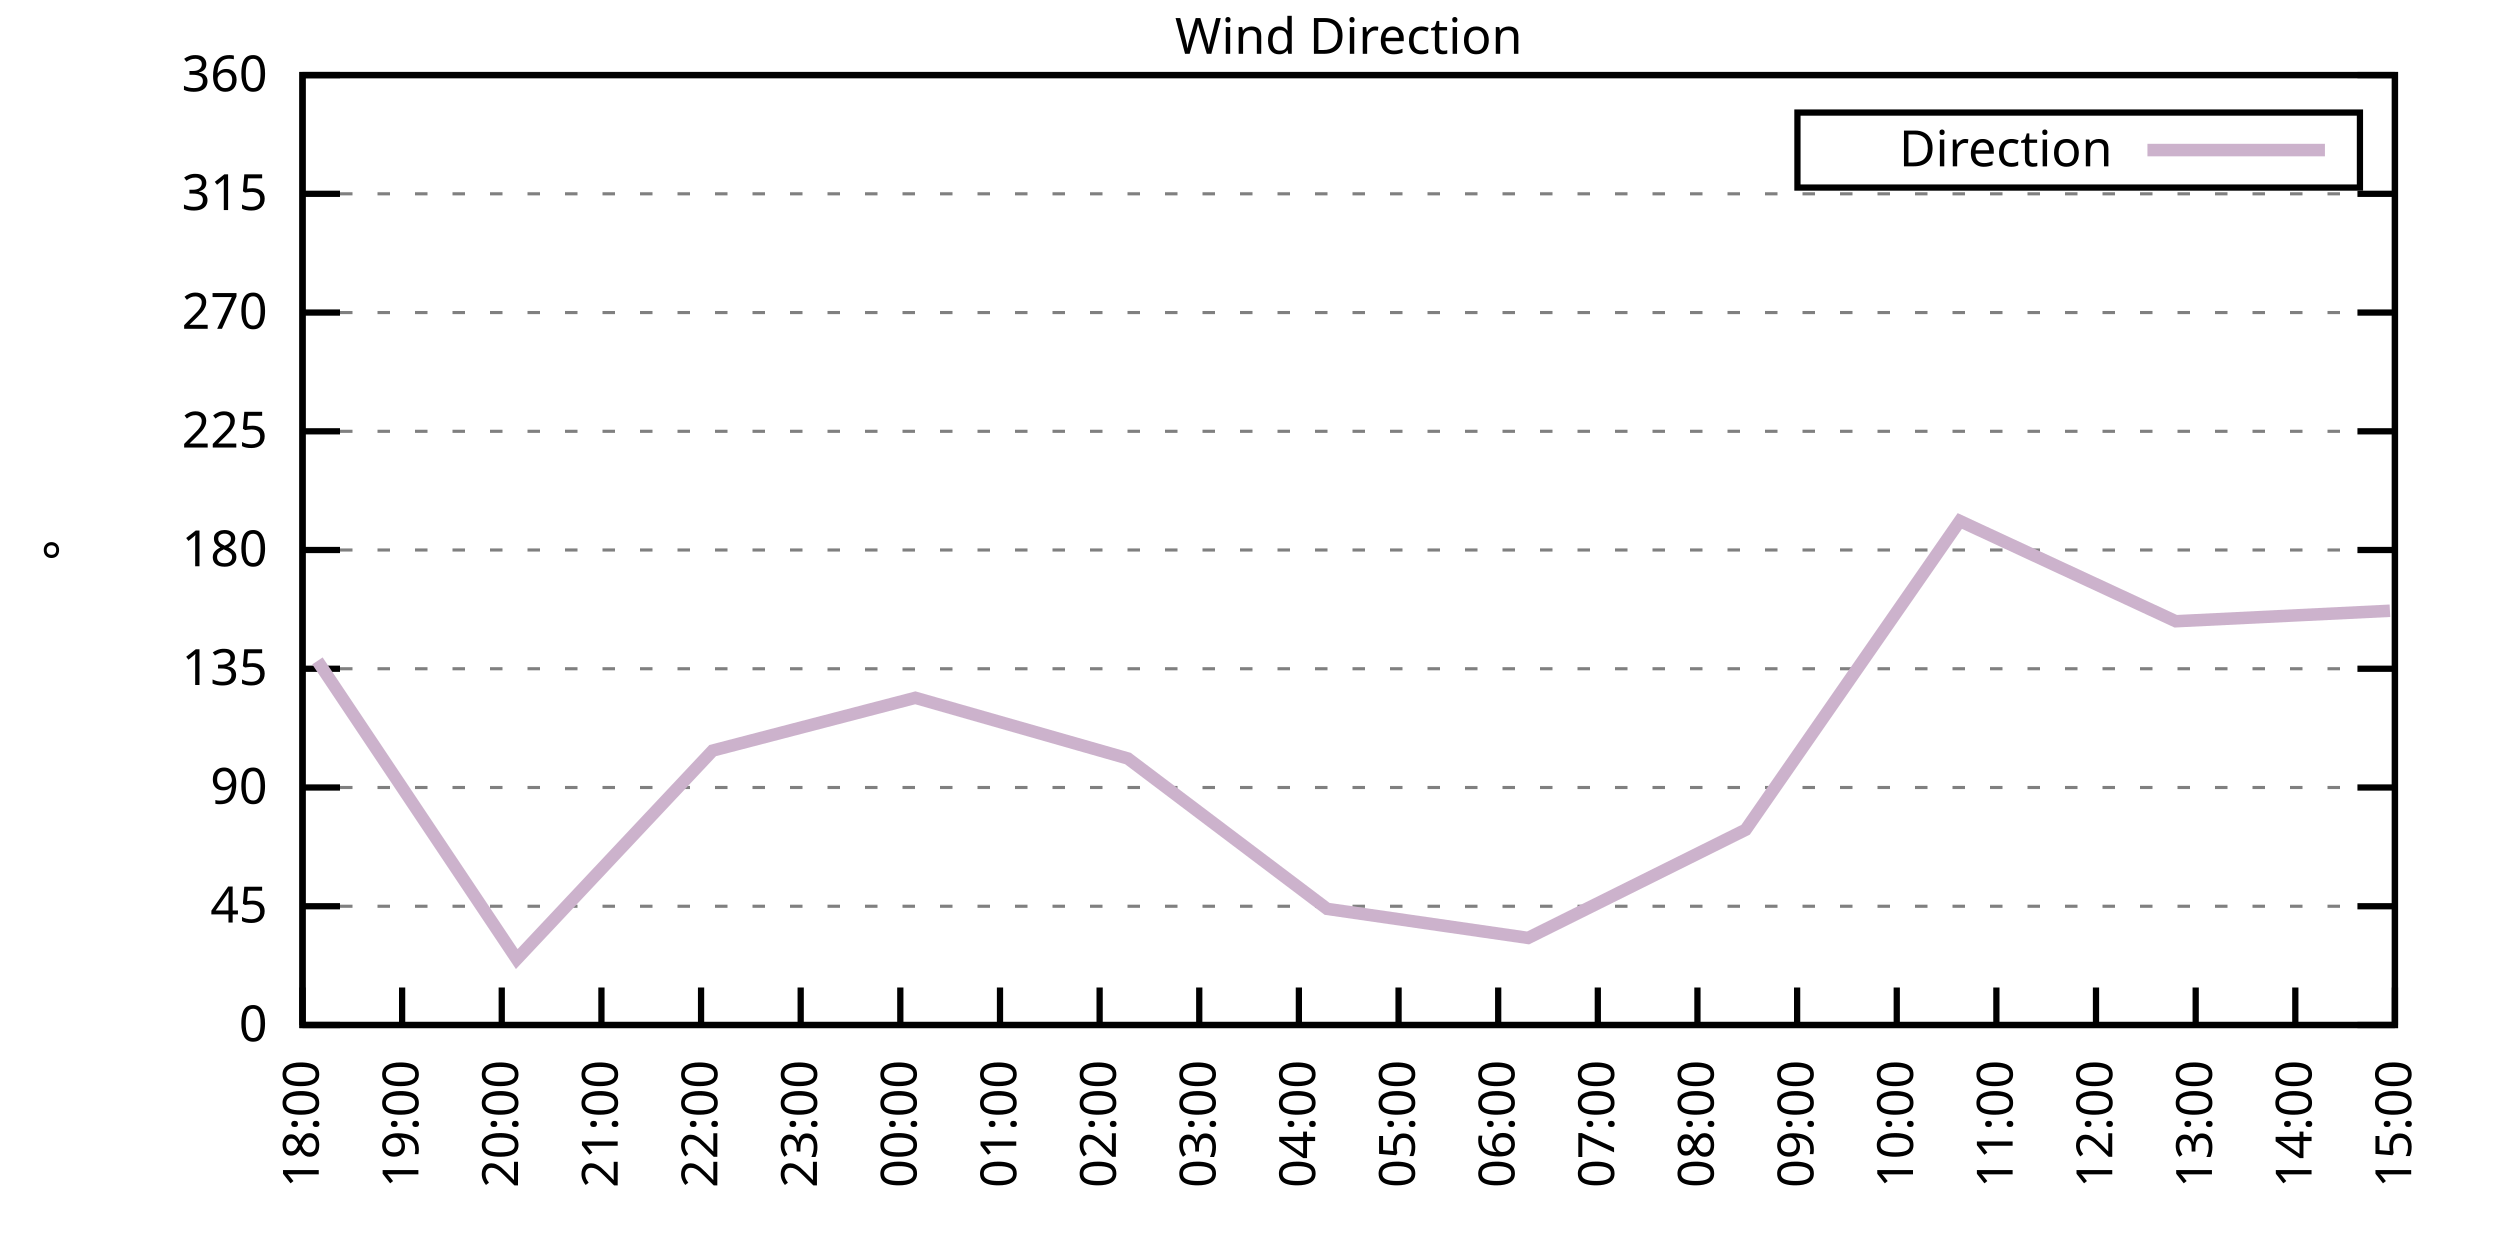
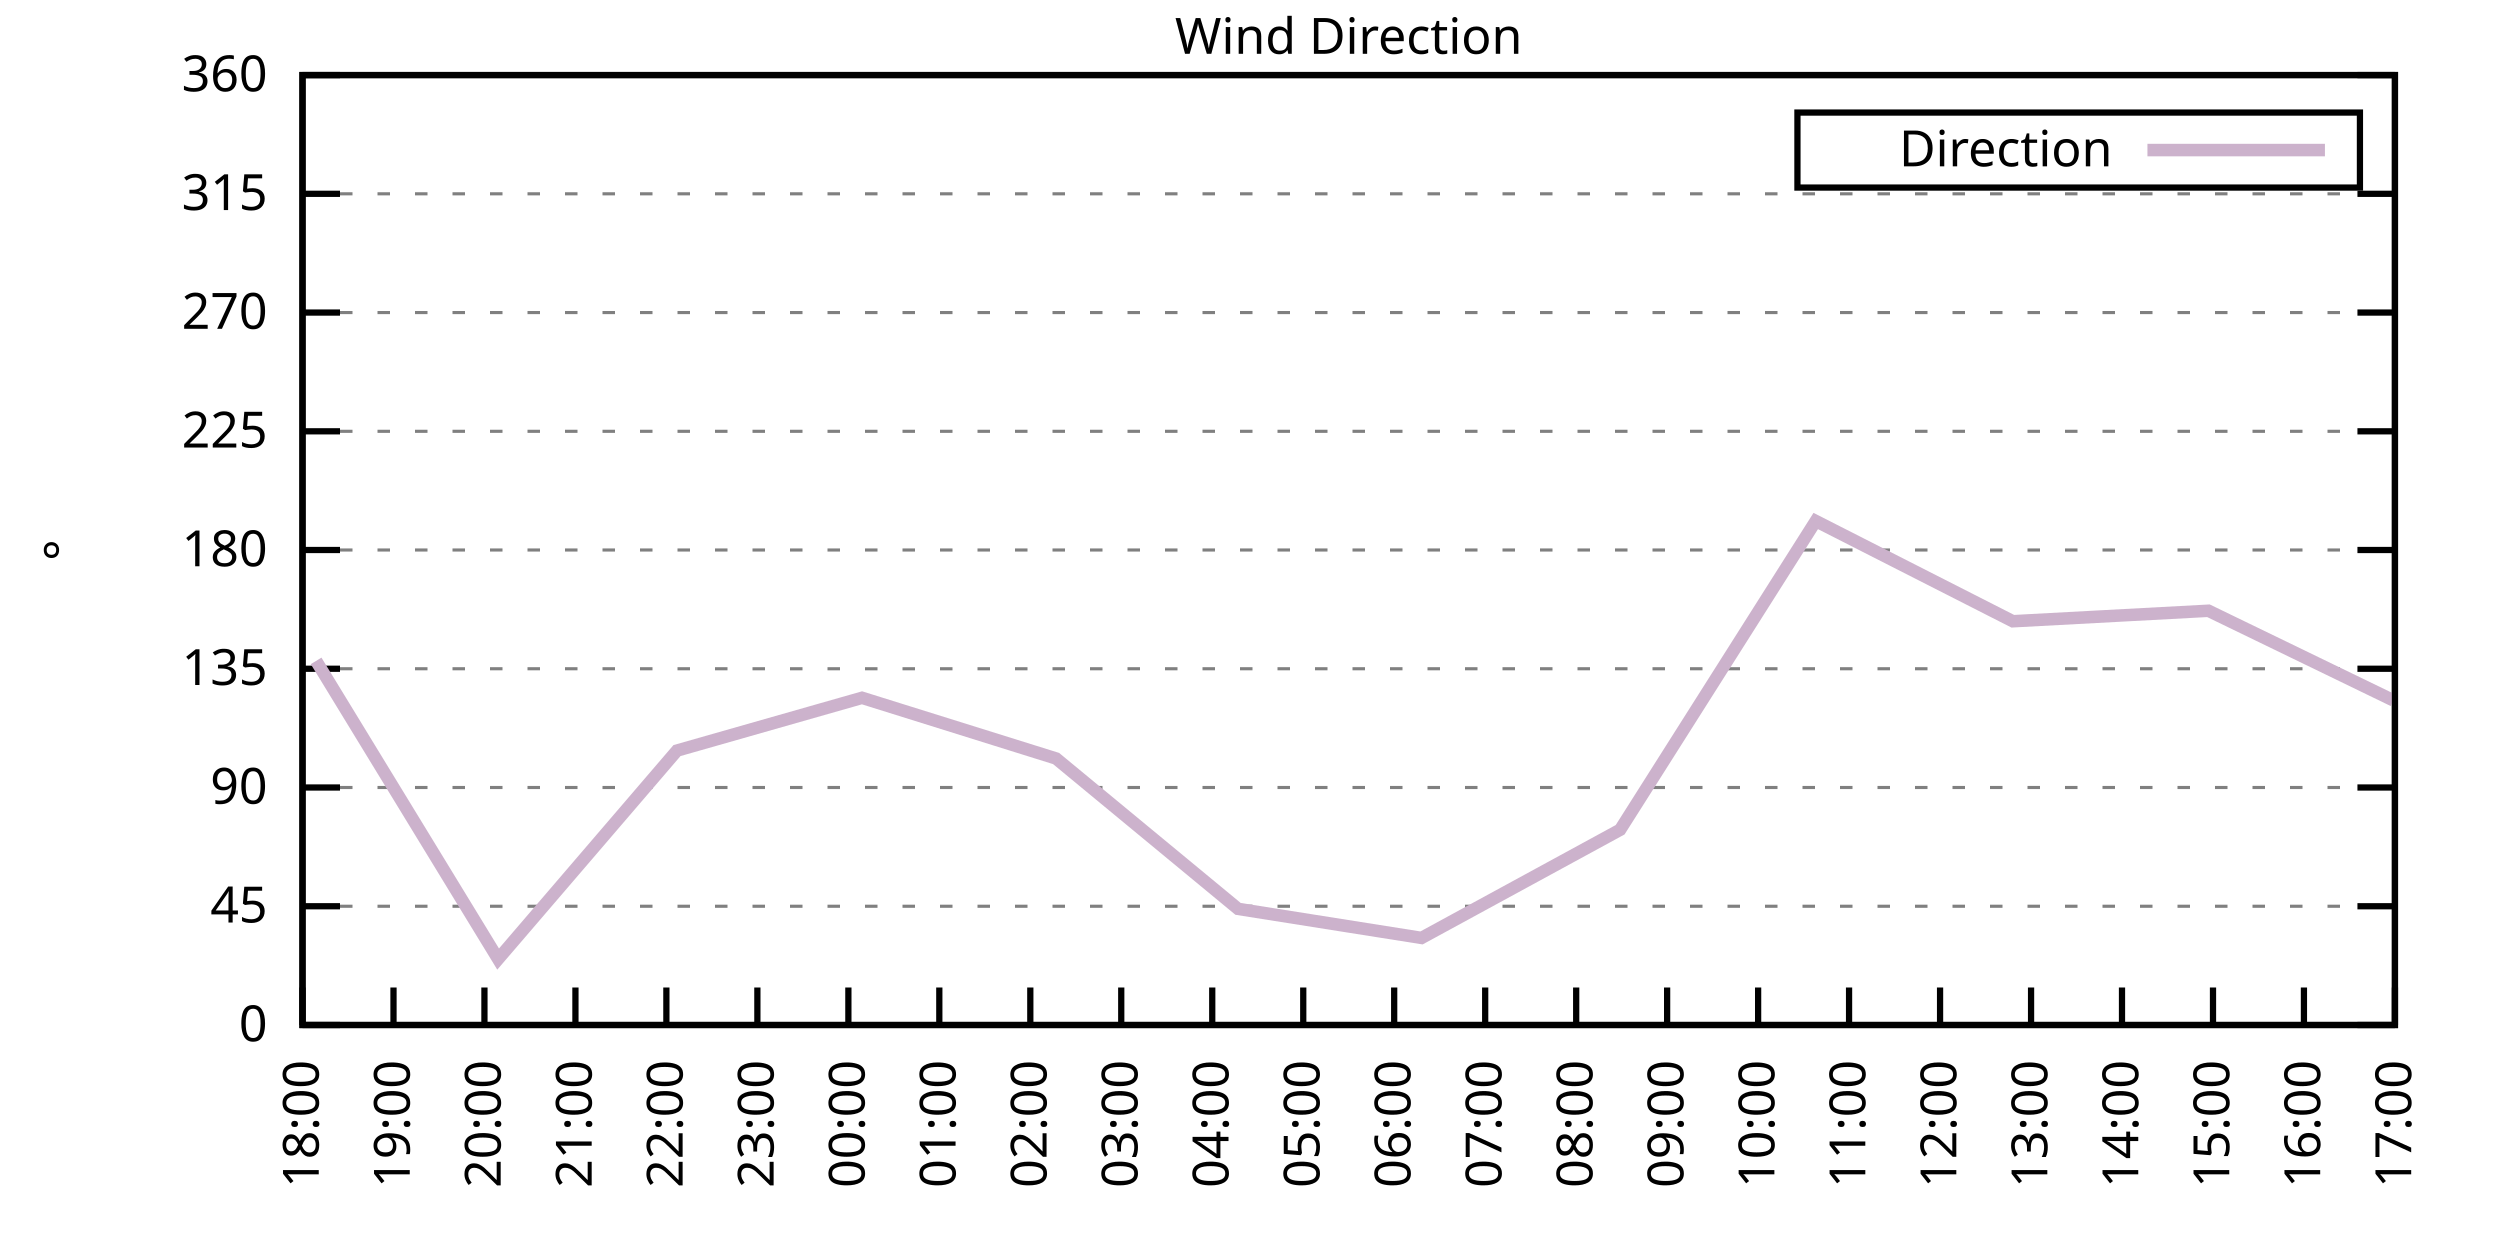
<svg xmlns="http://www.w3.org/2000/svg" xmlns:xlink="http://www.w3.org/1999/xlink" width="400" height="200" viewBox="0 0 400 200">
  <g id="gnuplot_canvas">
    <rect x="0" y="0" width="400" height="200" fill="none" />
    <defs>
      <circle id="gpDot" r="0.5" stroke-width="0.5" stroke="currentColor" />
      <path id="gpPt0" stroke-width="0.333" stroke="currentColor" d="M-1,0 h2 M0,-1 v2" />
      <path id="gpPt1" stroke-width="0.333" stroke="currentColor" d="M-1,-1 L1,1 M1,-1 L-1,1" />
      <path id="gpPt2" stroke-width="0.333" stroke="currentColor" d="M-1,0 L1,0 M0,-1 L0,1 M-1,-1 L1,1 M-1,1 L1,-1" />
      <rect id="gpPt3" stroke-width="0.333" stroke="currentColor" x="-1" y="-1" width="2" height="2" />
      <rect id="gpPt4" stroke-width="0.333" stroke="currentColor" fill="currentColor" x="-1" y="-1" width="2" height="2" />
      <circle id="gpPt5" stroke-width="0.333" stroke="currentColor" cx="0" cy="0" r="1" />
      <use xlink:href="#gpPt5" id="gpPt6" fill="currentColor" stroke="none" />
      <path id="gpPt7" stroke-width="0.333" stroke="currentColor" d="M0,-1.33 L-1.33,0.67 L1.33,0.67 z" />
      <use xlink:href="#gpPt7" id="gpPt8" fill="currentColor" stroke="none" />
      <use xlink:href="#gpPt7" id="gpPt9" stroke="currentColor" transform="rotate(180)" />
      <use xlink:href="#gpPt9" id="gpPt10" fill="currentColor" stroke="none" />
      <use xlink:href="#gpPt3" id="gpPt11" stroke="currentColor" transform="rotate(45)" />
      <use xlink:href="#gpPt11" id="gpPt12" fill="currentColor" stroke="none" />
      <path id="gpPt13" stroke-width="0.333" stroke="currentColor" d="M0,1.330 L1.265,0.411 L0.782,-1.067 L-0.782,-1.076 L-1.265,0.411 z" />
      <use xlink:href="#gpPt13" id="gpPt14" fill="currentColor" stroke="none" />
      <filter id="textbox" filterUnits="objectBoundingBox" x="0" y="0" height="1" width="1">
        <feFlood flood-color="white" flood-opacity="1" result="bgnd" />
        <feComposite in="SourceGraphic" in2="bgnd" operator="atop" />
      </filter>
      <filter id="greybox" filterUnits="objectBoundingBox" x="0" y="0" height="1" width="1">
        <feFlood flood-color="lightgrey" flood-opacity="1" result="grey" />
        <feComposite in="SourceGraphic" in2="grey" operator="atop" />
      </filter>
    </defs>
    <g fill="none" color="white" stroke="currentColor" stroke-width="1.00" stroke-linecap="butt" stroke-linejoin="miter">
</g>
    <g fill="none" color="black" stroke="currentColor" stroke-width="1.00" stroke-linecap="butt" stroke-linejoin="miter">
      <g stroke="none" shape-rendering="crispEdges">
        <polygon fill="rgb(255, 255, 255)" points="48.40,164.00 383.18,164.00 383.18,12.02 48.40,12.02 " />
      </g>
    </g>
    <g fill="none" color="black" stroke="currentColor" stroke-width="1.00" stroke-linecap="butt" stroke-linejoin="miter">
</g>
    <g fill="none" color="black" stroke="black" stroke-width="0.50" stroke-linecap="butt" stroke-linejoin="miter">
</g>
    <g fill="none" color="gray" stroke="currentColor" stroke-width="0.50" stroke-linecap="butt" stroke-linejoin="miter">
      <path stroke="gray" stroke-dasharray="2,4" class="gridline" d="M48.40,164.00 L383.19,164.00  " />
    </g>
    <g fill="none" color="gray" stroke="gray" stroke-width="1.00" stroke-linecap="butt" stroke-linejoin="miter">
</g>
    <g fill="none" color="black" stroke="currentColor" stroke-width="1.00" stroke-linecap="butt" stroke-linejoin="miter">
      <path stroke="black" d="M48.40,164.00 L54.40,164.00 M383.19,164.00 L377.19,164.00  " />
      <g transform="translate(42.80,166.60)" stroke="none" fill="black" font-family="Sans" font-size="8.00" text-anchor="end">
        <text>
          <tspan font-family="Sans"> 0</tspan>
        </text>
      </g>
    </g>
    <g fill="none" color="black" stroke="currentColor" stroke-width="1.00" stroke-linecap="butt" stroke-linejoin="miter">
</g>
    <g fill="none" color="black" stroke="black" stroke-width="0.50" stroke-linecap="butt" stroke-linejoin="miter">
</g>
    <g fill="none" color="gray" stroke="currentColor" stroke-width="0.50" stroke-linecap="butt" stroke-linejoin="miter">
      <path stroke="gray" stroke-dasharray="2,4" class="gridline" d="M48.40,145.00 L383.19,145.00  " />
    </g>
    <g fill="none" color="gray" stroke="gray" stroke-width="1.00" stroke-linecap="butt" stroke-linejoin="miter">
</g>
    <g fill="none" color="black" stroke="currentColor" stroke-width="1.00" stroke-linecap="butt" stroke-linejoin="miter">
      <path stroke="black" d="M48.40,145.00 L54.40,145.00 M383.19,145.00 L377.19,145.00  " />
      <g transform="translate(42.80,147.60)" stroke="none" fill="black" font-family="Sans" font-size="8.00" text-anchor="end">
        <text>
          <tspan font-family="Sans"> 45</tspan>
        </text>
      </g>
    </g>
    <g fill="none" color="black" stroke="currentColor" stroke-width="1.00" stroke-linecap="butt" stroke-linejoin="miter">
</g>
    <g fill="none" color="black" stroke="black" stroke-width="0.50" stroke-linecap="butt" stroke-linejoin="miter">
</g>
    <g fill="none" color="gray" stroke="currentColor" stroke-width="0.50" stroke-linecap="butt" stroke-linejoin="miter">
      <path stroke="gray" stroke-dasharray="2,4" class="gridline" d="M48.40,126.00 L383.19,126.00  " />
    </g>
    <g fill="none" color="gray" stroke="gray" stroke-width="1.00" stroke-linecap="butt" stroke-linejoin="miter">
</g>
    <g fill="none" color="black" stroke="currentColor" stroke-width="1.00" stroke-linecap="butt" stroke-linejoin="miter">
      <path stroke="black" d="M48.40,126.00 L54.40,126.00 M383.19,126.00 L377.19,126.00  " />
      <g transform="translate(42.80,128.60)" stroke="none" fill="black" font-family="Sans" font-size="8.00" text-anchor="end">
        <text>
          <tspan font-family="Sans"> 90</tspan>
        </text>
      </g>
    </g>
    <g fill="none" color="black" stroke="currentColor" stroke-width="1.00" stroke-linecap="butt" stroke-linejoin="miter">
</g>
    <g fill="none" color="black" stroke="black" stroke-width="0.50" stroke-linecap="butt" stroke-linejoin="miter">
</g>
    <g fill="none" color="gray" stroke="currentColor" stroke-width="0.50" stroke-linecap="butt" stroke-linejoin="miter">
      <path stroke="gray" stroke-dasharray="2,4" class="gridline" d="M48.40,107.00 L383.19,107.00  " />
    </g>
    <g fill="none" color="gray" stroke="gray" stroke-width="1.00" stroke-linecap="butt" stroke-linejoin="miter">
</g>
    <g fill="none" color="black" stroke="currentColor" stroke-width="1.00" stroke-linecap="butt" stroke-linejoin="miter">
      <path stroke="black" d="M48.40,107.00 L54.40,107.00 M383.19,107.00 L377.19,107.00  " />
      <g transform="translate(42.80,109.60)" stroke="none" fill="black" font-family="Sans" font-size="8.00" text-anchor="end">
        <text>
          <tspan font-family="Sans"> 135</tspan>
        </text>
      </g>
    </g>
    <g fill="none" color="black" stroke="currentColor" stroke-width="1.00" stroke-linecap="butt" stroke-linejoin="miter">
</g>
    <g fill="none" color="black" stroke="black" stroke-width="0.50" stroke-linecap="butt" stroke-linejoin="miter">
</g>
    <g fill="none" color="gray" stroke="currentColor" stroke-width="0.50" stroke-linecap="butt" stroke-linejoin="miter">
      <path stroke="gray" stroke-dasharray="2,4" class="gridline" d="M48.40,88.00 L383.19,88.00  " />
    </g>
    <g fill="none" color="gray" stroke="gray" stroke-width="1.00" stroke-linecap="butt" stroke-linejoin="miter">
</g>
    <g fill="none" color="black" stroke="currentColor" stroke-width="1.00" stroke-linecap="butt" stroke-linejoin="miter">
      <path stroke="black" d="M48.40,88.00 L54.40,88.00 M383.19,88.00 L377.19,88.00  " />
      <g transform="translate(42.80,90.60)" stroke="none" fill="black" font-family="Sans" font-size="8.00" text-anchor="end">
        <text>
          <tspan font-family="Sans"> 180</tspan>
        </text>
      </g>
    </g>
    <g fill="none" color="black" stroke="currentColor" stroke-width="1.00" stroke-linecap="butt" stroke-linejoin="miter">
</g>
    <g fill="none" color="black" stroke="black" stroke-width="0.50" stroke-linecap="butt" stroke-linejoin="miter">
</g>
    <g fill="none" color="gray" stroke="currentColor" stroke-width="0.50" stroke-linecap="butt" stroke-linejoin="miter">
      <path stroke="gray" stroke-dasharray="2,4" class="gridline" d="M48.40,69.01 L383.19,69.01  " />
    </g>
    <g fill="none" color="gray" stroke="gray" stroke-width="1.00" stroke-linecap="butt" stroke-linejoin="miter">
</g>
    <g fill="none" color="black" stroke="currentColor" stroke-width="1.00" stroke-linecap="butt" stroke-linejoin="miter">
      <path stroke="black" d="M48.40,69.01 L54.40,69.01 M383.19,69.01 L377.19,69.01  " />
      <g transform="translate(42.80,71.61)" stroke="none" fill="black" font-family="Sans" font-size="8.00" text-anchor="end">
        <text>
          <tspan font-family="Sans"> 225</tspan>
        </text>
      </g>
    </g>
    <g fill="none" color="black" stroke="currentColor" stroke-width="1.00" stroke-linecap="butt" stroke-linejoin="miter">
</g>
    <g fill="none" color="black" stroke="black" stroke-width="0.50" stroke-linecap="butt" stroke-linejoin="miter">
</g>
    <g fill="none" color="gray" stroke="currentColor" stroke-width="0.50" stroke-linecap="butt" stroke-linejoin="miter">
      <path stroke="gray" stroke-dasharray="2,4" class="gridline" d="M48.40,50.01 L383.19,50.01  " />
    </g>
    <g fill="none" color="gray" stroke="gray" stroke-width="1.00" stroke-linecap="butt" stroke-linejoin="miter">
</g>
    <g fill="none" color="black" stroke="currentColor" stroke-width="1.00" stroke-linecap="butt" stroke-linejoin="miter">
      <path stroke="black" d="M48.40,50.01 L54.40,50.01 M383.19,50.01 L377.19,50.01  " />
      <g transform="translate(42.80,52.61)" stroke="none" fill="black" font-family="Sans" font-size="8.00" text-anchor="end">
        <text>
          <tspan font-family="Sans"> 270</tspan>
        </text>
      </g>
    </g>
    <g fill="none" color="black" stroke="currentColor" stroke-width="1.00" stroke-linecap="butt" stroke-linejoin="miter">
</g>
    <g fill="none" color="black" stroke="black" stroke-width="0.50" stroke-linecap="butt" stroke-linejoin="miter">
</g>
    <g fill="none" color="gray" stroke="currentColor" stroke-width="0.50" stroke-linecap="butt" stroke-linejoin="miter">
      <path stroke="gray" stroke-dasharray="2,4" class="gridline" d="M48.40,31.01 L383.19,31.01  " />
    </g>
    <g fill="none" color="gray" stroke="gray" stroke-width="1.00" stroke-linecap="butt" stroke-linejoin="miter">
</g>
    <g fill="none" color="black" stroke="currentColor" stroke-width="1.00" stroke-linecap="butt" stroke-linejoin="miter">
      <path stroke="black" d="M48.40,31.01 L54.40,31.01 M383.19,31.01 L377.19,31.01  " />
      <g transform="translate(42.80,33.61)" stroke="none" fill="black" font-family="Sans" font-size="8.00" text-anchor="end">
        <text>
          <tspan font-family="Sans"> 315</tspan>
        </text>
      </g>
    </g>
    <g fill="none" color="black" stroke="currentColor" stroke-width="1.00" stroke-linecap="butt" stroke-linejoin="miter">
</g>
    <g fill="none" color="black" stroke="black" stroke-width="0.50" stroke-linecap="butt" stroke-linejoin="miter">
</g>
    <g fill="none" color="gray" stroke="currentColor" stroke-width="0.50" stroke-linecap="butt" stroke-linejoin="miter">
      <path stroke="gray" stroke-dasharray="2,4" class="gridline" d="M48.40,12.01 L383.19,12.01  " />
    </g>
    <g fill="none" color="gray" stroke="gray" stroke-width="1.00" stroke-linecap="butt" stroke-linejoin="miter">
</g>
    <g fill="none" color="black" stroke="currentColor" stroke-width="1.00" stroke-linecap="butt" stroke-linejoin="miter">
      <path stroke="black" d="M48.40,12.01 L54.40,12.01 M383.19,12.01 L377.19,12.01  " />
      <g transform="translate(42.80,14.61)" stroke="none" fill="black" font-family="Sans" font-size="8.00" text-anchor="end">
        <text>
          <tspan font-family="Sans"> 360</tspan>
        </text>
      </g>
    </g>
    <g fill="none" color="black" stroke="currentColor" stroke-width="1.00" stroke-linecap="butt" stroke-linejoin="miter">
      <path stroke="black" d="M48.40,164.00 L48.40,158.00  " />
      <g transform="translate(51.00,169.60) rotate(270.00)" stroke="none" fill="black" font-family="Sans" font-size="8.00" text-anchor="end">
        <text>
          <tspan font-family="Sans">18:00</tspan>
        </text>
      </g>
    </g>
    <g fill="none" color="black" stroke="currentColor" stroke-width="1.00" stroke-linecap="butt" stroke-linejoin="miter">
-       <path stroke="black" d="M64.34,164.00 L64.34,158.00  " />
-       <g transform="translate(66.94,169.60) rotate(270.00)" stroke="none" fill="black" font-family="Sans" font-size="8.00" text-anchor="end">
+       <path stroke="black" d="M62.96,164.00 L62.96,158.00  " />
+       <g transform="translate(65.56,169.60) rotate(270.00)" stroke="none" fill="black" font-family="Sans" font-size="8.00" text-anchor="end">
        <text>
          <tspan font-family="Sans">19:00</tspan>
        </text>
      </g>
    </g>
    <g fill="none" color="black" stroke="currentColor" stroke-width="1.00" stroke-linecap="butt" stroke-linejoin="miter">
-       <path stroke="black" d="M80.28,164.00 L80.28,158.00  " />
-       <g transform="translate(82.88,169.60) rotate(270.00)" stroke="none" fill="black" font-family="Sans" font-size="8.00" text-anchor="end">
+       <path stroke="black" d="M77.51,164.00 L77.51,158.00  " />
+       <g transform="translate(80.11,169.60) rotate(270.00)" stroke="none" fill="black" font-family="Sans" font-size="8.00" text-anchor="end">
        <text>
          <tspan font-family="Sans">20:00</tspan>
        </text>
      </g>
    </g>
    <g fill="none" color="black" stroke="currentColor" stroke-width="1.00" stroke-linecap="butt" stroke-linejoin="miter">
-       <path stroke="black" d="M96.23,164.00 L96.23,158.00  " />
-       <g transform="translate(98.83,169.60) rotate(270.00)" stroke="none" fill="black" font-family="Sans" font-size="8.00" text-anchor="end">
+       <path stroke="black" d="M92.07,164.00 L92.07,158.00  " />
+       <g transform="translate(94.67,169.60) rotate(270.00)" stroke="none" fill="black" font-family="Sans" font-size="8.00" text-anchor="end">
        <text>
          <tspan font-family="Sans">21:00</tspan>
        </text>
      </g>
    </g>
    <g fill="none" color="black" stroke="currentColor" stroke-width="1.00" stroke-linecap="butt" stroke-linejoin="miter">
-       <path stroke="black" d="M112.17,164.00 L112.17,158.00  " />
-       <g transform="translate(114.77,169.60) rotate(270.00)" stroke="none" fill="black" font-family="Sans" font-size="8.00" text-anchor="end">
+       <path stroke="black" d="M106.62,164.00 L106.62,158.00  " />
+       <g transform="translate(109.22,169.60) rotate(270.00)" stroke="none" fill="black" font-family="Sans" font-size="8.00" text-anchor="end">
        <text>
          <tspan font-family="Sans">22:00</tspan>
        </text>
      </g>
    </g>
    <g fill="none" color="black" stroke="currentColor" stroke-width="1.00" stroke-linecap="butt" stroke-linejoin="miter">
-       <path stroke="black" d="M128.11,164.00 L128.11,158.00  " />
-       <g transform="translate(130.71,169.60) rotate(270.00)" stroke="none" fill="black" font-family="Sans" font-size="8.00" text-anchor="end">
+       <path stroke="black" d="M121.18,164.00 L121.18,158.00  " />
+       <g transform="translate(123.78,169.60) rotate(270.00)" stroke="none" fill="black" font-family="Sans" font-size="8.00" text-anchor="end">
        <text>
          <tspan font-family="Sans">23:00</tspan>
        </text>
      </g>
    </g>
    <g fill="none" color="black" stroke="currentColor" stroke-width="1.00" stroke-linecap="butt" stroke-linejoin="miter">
-       <path stroke="black" d="M144.05,164.00 L144.05,158.00  " />
-       <g transform="translate(146.65,169.60) rotate(270.00)" stroke="none" fill="black" font-family="Sans" font-size="8.00" text-anchor="end">
+       <path stroke="black" d="M135.74,164.00 L135.74,158.00  " />
+       <g transform="translate(138.34,169.60) rotate(270.00)" stroke="none" fill="black" font-family="Sans" font-size="8.00" text-anchor="end">
        <text>
          <tspan font-family="Sans">00:00</tspan>
        </text>
      </g>
    </g>
    <g fill="none" color="black" stroke="currentColor" stroke-width="1.00" stroke-linecap="butt" stroke-linejoin="miter">
-       <path stroke="black" d="M160.00,164.00 L160.00,158.00  " />
-       <g transform="translate(162.60,169.60) rotate(270.00)" stroke="none" fill="black" font-family="Sans" font-size="8.00" text-anchor="end">
+       <path stroke="black" d="M150.29,164.00 L150.29,158.00  " />
+       <g transform="translate(152.89,169.60) rotate(270.00)" stroke="none" fill="black" font-family="Sans" font-size="8.00" text-anchor="end">
        <text>
          <tspan font-family="Sans">01:00</tspan>
        </text>
      </g>
    </g>
    <g fill="none" color="black" stroke="currentColor" stroke-width="1.00" stroke-linecap="butt" stroke-linejoin="miter">
-       <path stroke="black" d="M175.94,164.00 L175.94,158.00  " />
-       <g transform="translate(178.54,169.60) rotate(270.00)" stroke="none" fill="black" font-family="Sans" font-size="8.00" text-anchor="end">
+       <path stroke="black" d="M164.85,164.00 L164.85,158.00  " />
+       <g transform="translate(167.45,169.60) rotate(270.00)" stroke="none" fill="black" font-family="Sans" font-size="8.00" text-anchor="end">
        <text>
          <tspan font-family="Sans">02:00</tspan>
        </text>
      </g>
    </g>
    <g fill="none" color="black" stroke="currentColor" stroke-width="1.00" stroke-linecap="butt" stroke-linejoin="miter">
-       <path stroke="black" d="M191.88,164.00 L191.88,158.00  " />
-       <g transform="translate(194.48,169.60) rotate(270.00)" stroke="none" fill="black" font-family="Sans" font-size="8.00" text-anchor="end">
+       <path stroke="black" d="M179.40,164.00 L179.40,158.00  " />
+       <g transform="translate(182.00,169.60) rotate(270.00)" stroke="none" fill="black" font-family="Sans" font-size="8.00" text-anchor="end">
        <text>
          <tspan font-family="Sans">03:00</tspan>
        </text>
      </g>
    </g>
    <g fill="none" color="black" stroke="currentColor" stroke-width="1.00" stroke-linecap="butt" stroke-linejoin="miter">
-       <path stroke="black" d="M207.82,164.00 L207.82,158.00  " />
-       <g transform="translate(210.42,169.60) rotate(270.00)" stroke="none" fill="black" font-family="Sans" font-size="8.00" text-anchor="end">
+       <path stroke="black" d="M193.96,164.00 L193.96,158.00  " />
+       <g transform="translate(196.56,169.60) rotate(270.00)" stroke="none" fill="black" font-family="Sans" font-size="8.00" text-anchor="end">
        <text>
          <tspan font-family="Sans">04:00</tspan>
        </text>
      </g>
    </g>
    <g fill="none" color="black" stroke="currentColor" stroke-width="1.00" stroke-linecap="butt" stroke-linejoin="miter">
-       <path stroke="black" d="M223.77,164.00 L223.77,158.00  " />
-       <g transform="translate(226.37,169.60) rotate(270.00)" stroke="none" fill="black" font-family="Sans" font-size="8.00" text-anchor="end">
+       <path stroke="black" d="M208.52,164.00 L208.52,158.00  " />
+       <g transform="translate(211.12,169.60) rotate(270.00)" stroke="none" fill="black" font-family="Sans" font-size="8.00" text-anchor="end">
        <text>
          <tspan font-family="Sans">05:00</tspan>
        </text>
      </g>
    </g>
    <g fill="none" color="black" stroke="currentColor" stroke-width="1.00" stroke-linecap="butt" stroke-linejoin="miter">
-       <path stroke="black" d="M239.71,164.00 L239.71,158.00  " />
-       <g transform="translate(242.31,169.60) rotate(270.00)" stroke="none" fill="black" font-family="Sans" font-size="8.00" text-anchor="end">
+       <path stroke="black" d="M223.07,164.00 L223.07,158.00  " />
+       <g transform="translate(225.67,169.60) rotate(270.00)" stroke="none" fill="black" font-family="Sans" font-size="8.00" text-anchor="end">
        <text>
          <tspan font-family="Sans">06:00</tspan>
        </text>
      </g>
    </g>
    <g fill="none" color="black" stroke="currentColor" stroke-width="1.00" stroke-linecap="butt" stroke-linejoin="miter">
-       <path stroke="black" d="M255.65,164.00 L255.65,158.00  " />
-       <g transform="translate(258.25,169.60) rotate(270.00)" stroke="none" fill="black" font-family="Sans" font-size="8.00" text-anchor="end">
+       <path stroke="black" d="M237.63,164.00 L237.63,158.00  " />
+       <g transform="translate(240.23,169.60) rotate(270.00)" stroke="none" fill="black" font-family="Sans" font-size="8.00" text-anchor="end">
        <text>
          <tspan font-family="Sans">07:00</tspan>
        </text>
      </g>
    </g>
    <g fill="none" color="black" stroke="currentColor" stroke-width="1.00" stroke-linecap="butt" stroke-linejoin="miter">
-       <path stroke="black" d="M271.59,164.00 L271.59,158.00  " />
-       <g transform="translate(274.19,169.60) rotate(270.00)" stroke="none" fill="black" font-family="Sans" font-size="8.00" text-anchor="end">
+       <path stroke="black" d="M252.19,164.00 L252.19,158.00  " />
+       <g transform="translate(254.79,169.60) rotate(270.00)" stroke="none" fill="black" font-family="Sans" font-size="8.00" text-anchor="end">
        <text>
          <tspan font-family="Sans">08:00</tspan>
        </text>
      </g>
    </g>
    <g fill="none" color="black" stroke="currentColor" stroke-width="1.00" stroke-linecap="butt" stroke-linejoin="miter">
-       <path stroke="black" d="M287.54,164.00 L287.54,158.00  " />
-       <g transform="translate(290.14,169.60) rotate(270.00)" stroke="none" fill="black" font-family="Sans" font-size="8.00" text-anchor="end">
+       <path stroke="black" d="M266.74,164.00 L266.74,158.00  " />
+       <g transform="translate(269.34,169.60) rotate(270.00)" stroke="none" fill="black" font-family="Sans" font-size="8.00" text-anchor="end">
        <text>
          <tspan font-family="Sans">09:00</tspan>
        </text>
      </g>
    </g>
    <g fill="none" color="black" stroke="currentColor" stroke-width="1.00" stroke-linecap="butt" stroke-linejoin="miter">
-       <path stroke="black" d="M303.48,164.00 L303.48,158.00  " />
-       <g transform="translate(306.08,169.60) rotate(270.00)" stroke="none" fill="black" font-family="Sans" font-size="8.00" text-anchor="end">
+       <path stroke="black" d="M281.30,164.00 L281.30,158.00  " />
+       <g transform="translate(283.90,169.60) rotate(270.00)" stroke="none" fill="black" font-family="Sans" font-size="8.00" text-anchor="end">
        <text>
          <tspan font-family="Sans">10:00</tspan>
        </text>
      </g>
    </g>
    <g fill="none" color="black" stroke="currentColor" stroke-width="1.00" stroke-linecap="butt" stroke-linejoin="miter">
-       <path stroke="black" d="M319.42,164.00 L319.42,158.00  " />
-       <g transform="translate(322.02,169.60) rotate(270.00)" stroke="none" fill="black" font-family="Sans" font-size="8.00" text-anchor="end">
+       <path stroke="black" d="M295.85,164.00 L295.85,158.00  " />
+       <g transform="translate(298.45,169.60) rotate(270.00)" stroke="none" fill="black" font-family="Sans" font-size="8.00" text-anchor="end">
        <text>
          <tspan font-family="Sans">11:00</tspan>
        </text>
      </g>
    </g>
    <g fill="none" color="black" stroke="currentColor" stroke-width="1.00" stroke-linecap="butt" stroke-linejoin="miter">
-       <path stroke="black" d="M335.36,164.00 L335.36,158.00  " />
-       <g transform="translate(337.96,169.60) rotate(270.00)" stroke="none" fill="black" font-family="Sans" font-size="8.00" text-anchor="end">
+       <path stroke="black" d="M310.41,164.00 L310.41,158.00  " />
+       <g transform="translate(313.01,169.60) rotate(270.00)" stroke="none" fill="black" font-family="Sans" font-size="8.00" text-anchor="end">
        <text>
          <tspan font-family="Sans">12:00</tspan>
        </text>
      </g>
    </g>
    <g fill="none" color="black" stroke="currentColor" stroke-width="1.00" stroke-linecap="butt" stroke-linejoin="miter">
-       <path stroke="black" d="M351.31,164.00 L351.31,158.00  " />
-       <g transform="translate(353.91,169.60) rotate(270.00)" stroke="none" fill="black" font-family="Sans" font-size="8.00" text-anchor="end">
+       <path stroke="black" d="M324.97,164.00 L324.97,158.00  " />
+       <g transform="translate(327.57,169.60) rotate(270.00)" stroke="none" fill="black" font-family="Sans" font-size="8.00" text-anchor="end">
        <text>
          <tspan font-family="Sans">13:00</tspan>
        </text>
      </g>
    </g>
    <g fill="none" color="black" stroke="currentColor" stroke-width="1.00" stroke-linecap="butt" stroke-linejoin="miter">
-       <path stroke="black" d="M367.25,164.00 L367.25,158.00  " />
-       <g transform="translate(369.85,169.60) rotate(270.00)" stroke="none" fill="black" font-family="Sans" font-size="8.00" text-anchor="end">
+       <path stroke="black" d="M339.52,164.00 L339.52,158.00  " />
+       <g transform="translate(342.12,169.60) rotate(270.00)" stroke="none" fill="black" font-family="Sans" font-size="8.00" text-anchor="end">
        <text>
          <tspan font-family="Sans">14:00</tspan>
+         </text>
+       </g>
+     </g>
+     <g fill="none" color="black" stroke="currentColor" stroke-width="1.00" stroke-linecap="butt" stroke-linejoin="miter">
+       <path stroke="black" d="M354.08,164.00 L354.08,158.00  " />
+       <g transform="translate(356.68,169.60) rotate(270.00)" stroke="none" fill="black" font-family="Sans" font-size="8.00" text-anchor="end">
+         <text>
+           <tspan font-family="Sans">15:00</tspan>
+         </text>
+       </g>
+     </g>
+     <g fill="none" color="black" stroke="currentColor" stroke-width="1.00" stroke-linecap="butt" stroke-linejoin="miter">
+       <path stroke="black" d="M368.63,164.00 L368.63,158.00  " />
+       <g transform="translate(371.23,169.60) rotate(270.00)" stroke="none" fill="black" font-family="Sans" font-size="8.00" text-anchor="end">
+         <text>
+           <tspan font-family="Sans">16:00</tspan>
        </text>
      </g>
    </g>
    <g fill="none" color="black" stroke="currentColor" stroke-width="1.00" stroke-linecap="butt" stroke-linejoin="miter">
      <path stroke="black" d="M383.19,164.00 L383.19,158.00  " />
      <g transform="translate(385.79,169.60) rotate(270.00)" stroke="none" fill="black" font-family="Sans" font-size="8.00" text-anchor="end">
        <text>
-           <tspan font-family="Sans">15:00</tspan>
+           <tspan font-family="Sans">17:00</tspan>
        </text>
      </g>
    </g>
    <g fill="none" color="black" stroke="currentColor" stroke-width="1.00" stroke-linecap="butt" stroke-linejoin="miter">
</g>
    <g fill="none" color="black" stroke="currentColor" stroke-width="1.00" stroke-linecap="butt" stroke-linejoin="miter">
      <path stroke="black" d="M48.40,12.01 L48.40,164.00 L383.19,164.00 L383.19,12.01 L48.40,12.01 Z  " />
    </g>
    <g fill="none" color="black" stroke="currentColor" stroke-width="1.00" stroke-linecap="butt" stroke-linejoin="miter">
</g>
    <g fill="none" color="black" stroke="currentColor" stroke-width="1.00" stroke-linecap="butt" stroke-linejoin="miter">
      <path stroke="black" d="M287.59,30.01 L287.59,18.01 L377.59,18.01 L377.59,30.01 L287.59,30.01 Z  " />
    </g>
    <g id="Wind_direction_plot_1">
      <g fill="none" color="white" stroke="black" stroke-width="2.00" stroke-linecap="butt" stroke-linejoin="miter">
</g>
      <g fill="none" color="black" stroke="currentColor" stroke-width="2.00" stroke-linecap="butt" stroke-linejoin="miter">
        <g transform="translate(337.99,26.61)" stroke="none" fill="black" font-family="Sans" font-size="8.00" text-anchor="end">
          <text>
            <tspan font-family="Sans">Direction</tspan>
          </text>
        </g>
      </g>
      <g fill="none" color="black" stroke="currentColor" stroke-width="2.00" stroke-linecap="butt" stroke-linejoin="miter">
-         <path stroke="rgb(204, 178, 204)" d="M343.59,24.01 L371.99,24.01 M50.79,105.74 L82.68,153.45 L114.03,120.09 L146.45,111.65 L180.46,121.36 L212.34,145.42   L244.49,150.07 L279.30,132.76 L313.57,83.36 L348.12,99.40 L382.39,97.72  " />
+         <path stroke="rgb(204, 178, 204)" d="M343.59,24.01 L371.99,24.01 M50.58,105.74 L79.70,153.45 L108.32,120.09 L137.92,111.65 L168.97,121.36 L198.09,145.42   L227.44,150.07 L259.22,132.76 L290.52,83.36 L322.05,99.40 L353.35,97.72 L382.95,112.07  " />
      </g>
    </g>
    <g fill="none" color="black" stroke="currentColor" stroke-width="2.00" stroke-linecap="butt" stroke-linejoin="miter">
</g>
    <g fill="none" color="black" stroke="black" stroke-width="1.00" stroke-linecap="butt" stroke-linejoin="miter">
</g>
    <g fill="none" color="black" stroke="currentColor" stroke-width="1.00" stroke-linecap="butt" stroke-linejoin="miter">
      <path stroke="black" d="M48.40,12.01 L48.40,164.00 L383.19,164.00 L383.19,12.01 L48.40,12.01 Z  " />
      <g transform="translate(12.80,88.01) rotate(270.00)" stroke="none" fill="black" font-family="Sans" font-size="8.00" text-anchor="middle">
        <text>
          <tspan font-family="Sans">°</tspan>
        </text>
      </g>
    </g>
    <g fill="none" color="black" stroke="currentColor" stroke-width="1.00" stroke-linecap="butt" stroke-linejoin="miter">
</g>
    <g fill="none" color="black" stroke="currentColor" stroke-width="1.00" stroke-linecap="butt" stroke-linejoin="miter">
      <g transform="translate(215.79,8.61)" stroke="none" fill="black" font-family="Sans" font-size="8.00" text-anchor="middle">
        <text>
          <tspan font-family="Sans">Wind Direction</tspan>
        </text>
      </g>
    </g>
    <g fill="none" color="black" stroke="currentColor" stroke-width="1.00" stroke-linecap="butt" stroke-linejoin="miter">
</g>
  </g>
</svg>
